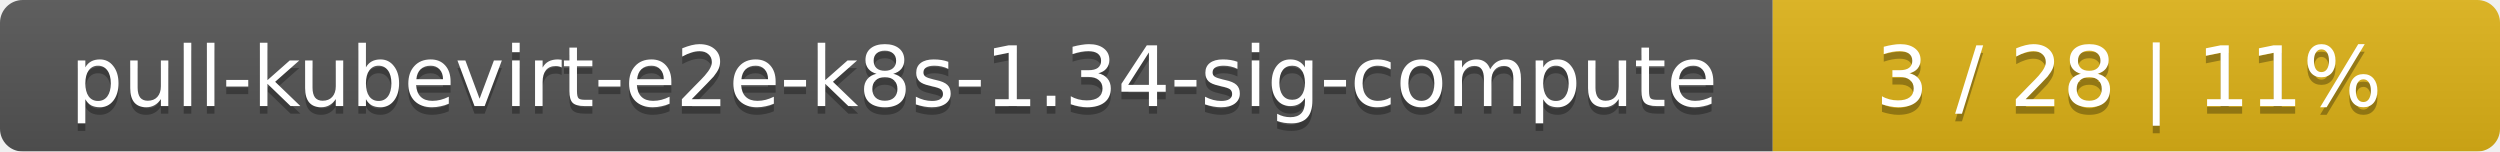
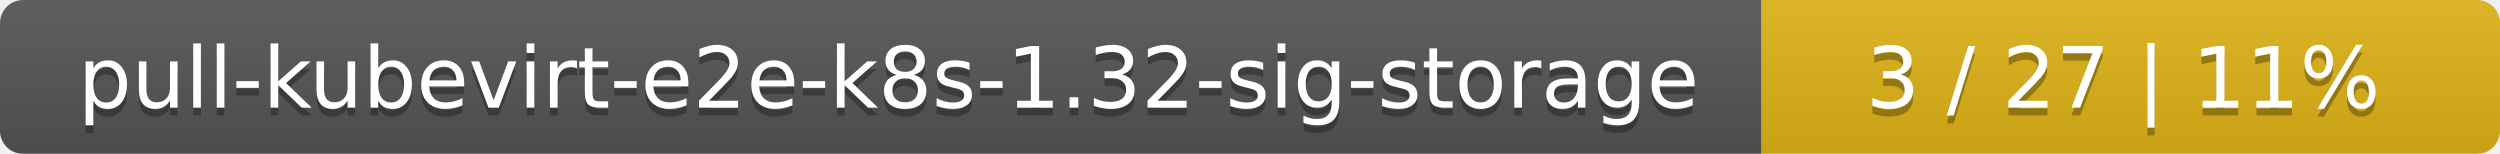
- <svg xmlns="http://www.w3.org/2000/svg" width="330" height="20">
+ <svg xmlns="http://www.w3.org/2000/svg" width="325" height="20">
  <linearGradient id="smooth" x2="0" y2="100%">
    <stop offset="0" stop-color="#bbb" stop-opacity=".1" />
    <stop offset="1" stop-opacity=".1" />
  </linearGradient>
  <mask id="round">
-     <rect width="330" height="20" rx="3" fill="#fff" />
+     <rect width="325" height="20" rx="3" fill="#fff" />
  </mask>
  <g mask="url(#round)">
-     <rect width="234" height="20" fill="#555" />
-     <rect x="234" width="96" height="20" fill="#dfb317" />
-     <rect width="330" height="20" fill="url(#smooth)" />
+     <rect width="229" height="20" fill="#555" />
+     <rect x="229" width="96" height="20" fill="#dfb317" />
+     <rect width="325" height="20" fill="url(#smooth)" />
  </g>
  <g fill="#fff" text-anchor="middle" font-family="DejaVu Sans,Verdana,Geneva,sans-serif" font-size="11">
-     <text x="118" y="15" fill="#010101" fill-opacity=".3">pull-kubevirt-e2e-k8s-1.34-sig-compute</text>
-     <text x="118" y="14">pull-kubevirt-e2e-k8s-1.34-sig-compute</text>
-     <text x="281" y="15" fill="#010101" fill-opacity=".3">3 / 28    |    11%</text>
-     <text x="281" y="14">3 / 28    |    11%</text>
+     <text x="115.5" y="15" fill="#010101" fill-opacity=".3">pull-kubevirt-e2e-k8s-1.32-sig-storage</text>
+     <text x="115.5" y="14">pull-kubevirt-e2e-k8s-1.32-sig-storage</text>
+     <text x="276" y="15" fill="#010101" fill-opacity=".3">3 / 27    |    11%</text>
+     <text x="276" y="14">3 / 27    |    11%</text>
  </g>
</svg>
